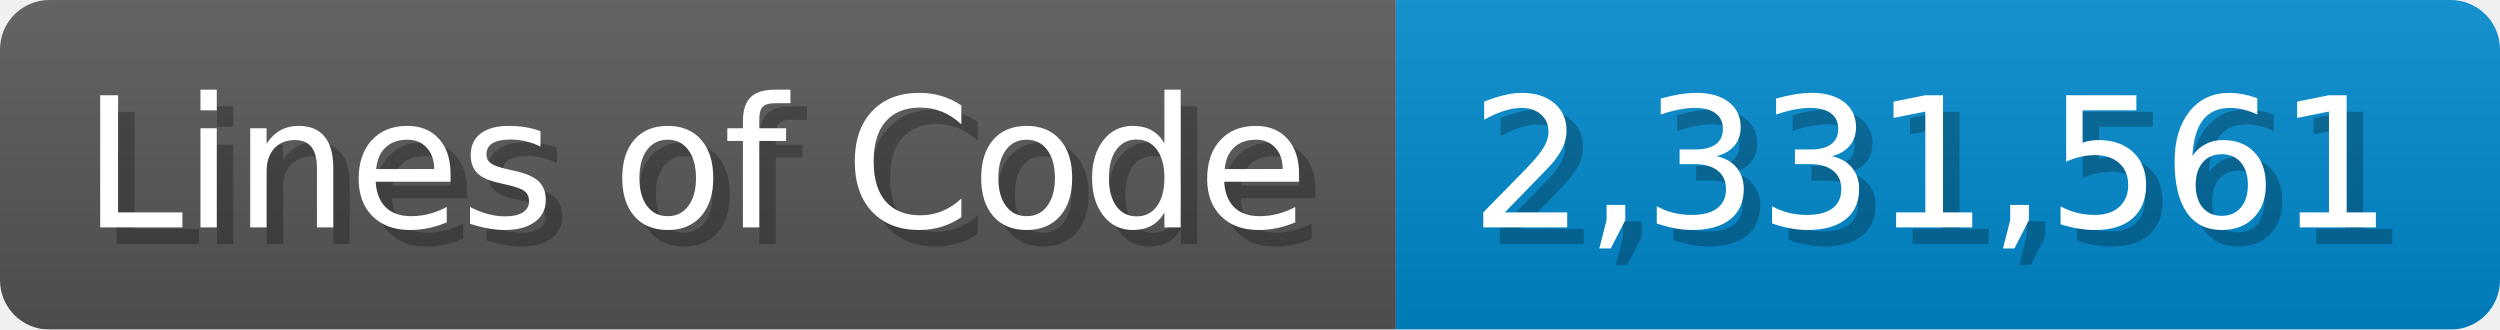
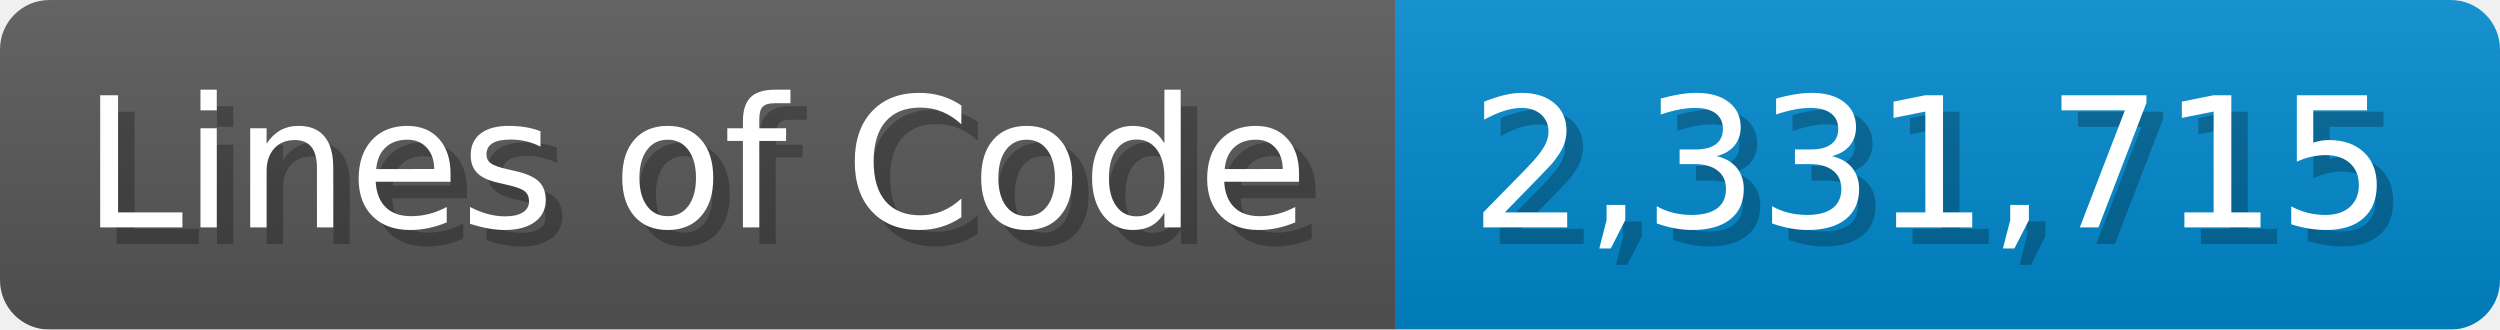
<svg xmlns="http://www.w3.org/2000/svg" width="151.7" height="20" viewBox="0 0 1517 200">
  <linearGradient id="a" x2="0" y2="100%">
    <stop offset="0" stop-opacity=".1" stop-color="#EEE" />
    <stop offset="1" stop-opacity=".1" />
  </linearGradient>
  <mask id="m">
    <rect width="1517" height="200" rx="30" fill="#FFF" />
  </mask>
  <g mask="url(#m)">
    <rect width="847" height="200" fill="#555" />
    <rect width="670" height="200" fill="#08C" x="847" />
    <rect width="1517" height="200" fill="url(#a)" />
  </g>
  <g fill="#fff" text-anchor="start" font-family="Verdana,DejaVu Sans,sans-serif" font-size="110">
    <text x="60" y="148" textLength="747" fill="#000" opacity="0.25">Lines of Code</text>
    <text x="50" y="138" textLength="747">Lines of Code</text>
-     <text x="902" y="148" textLength="570" fill="#000" opacity="0.25">2,331,561</text>
-     <text x="892" y="138" textLength="570">2,331,561</text>
+     <text x="902" y="148" textLength="570" fill="#000" opacity="0.25">2,331,715</text>
+     <text x="892" y="138" textLength="570">2,331,715</text>
  </g>
</svg>
